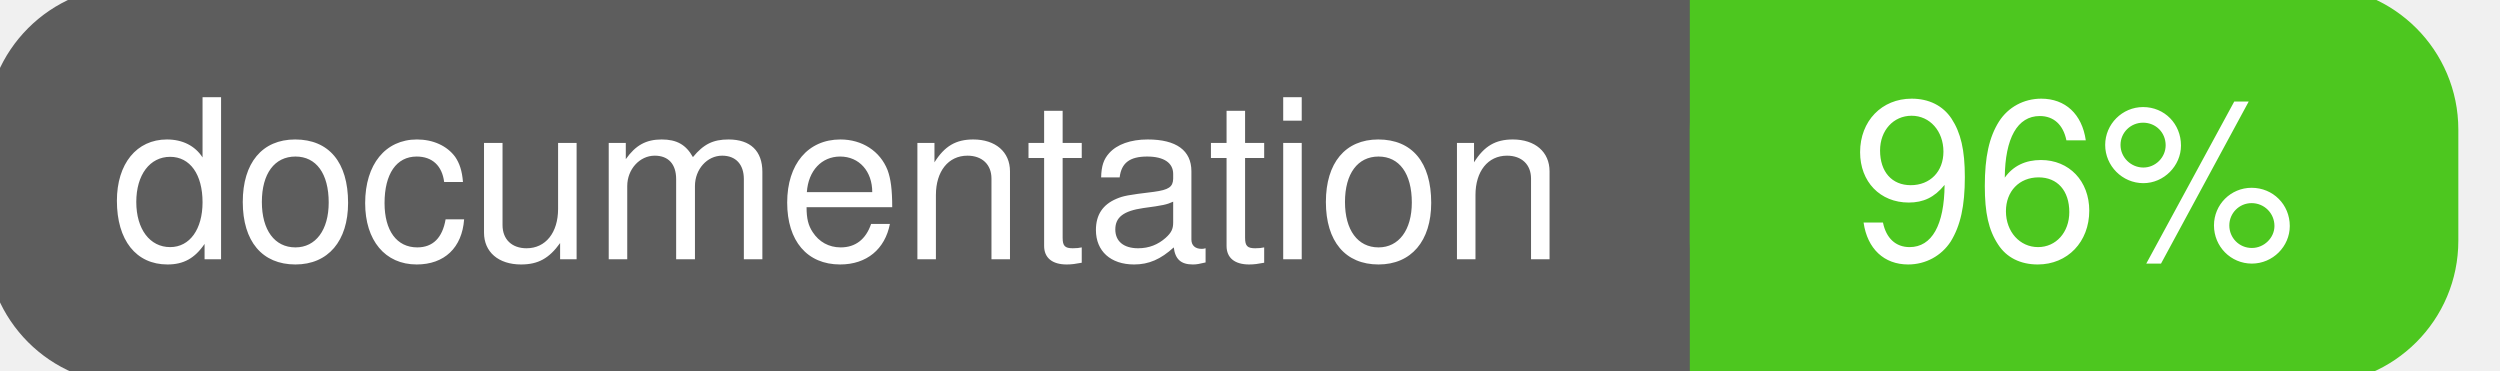
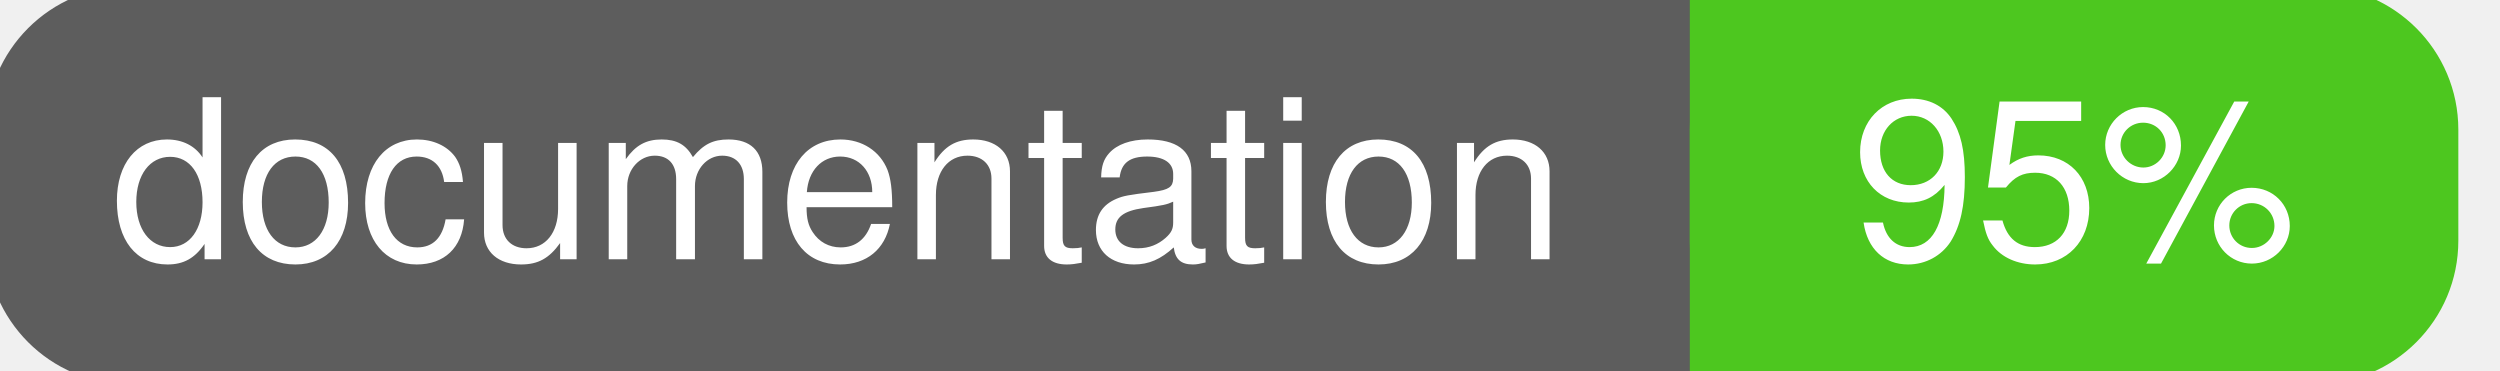
<svg xmlns="http://www.w3.org/2000/svg" width="135" height="20">
  <g>
    <rect id="svg_1" height="20" width="130" y="0" x="0" stroke-width="1.5" stroke="#5d5d5d" fill="#5d5d5d" rx="7" ry="7" />
    <rect id="svg_2" height="20" width="40" y="0" x="92" stroke-width="1.5" stroke="#4dc71f" fill="#4dc71f" rx="7" ry="7" />
    <rect id="svg_3" height="20" width="22" y="0" x="92" stroke-width="1.5" stroke="#4dc71f" fill="#4dc71f" />
    <text xml:space="preserve" text-anchor="start" font-family="Helvetica, Arial, sans-serif" font-size="12" id="svg_4" y="14" x="6" stroke-width="0" stroke="#5d5d5d" fill="#ffffff">documentation</text>
-     <text xml:space="preserve" text-anchor="middle" font-family="Helvetica, Arial, sans-serif" font-size="12" id="svg_5" y="14" x="112" stroke-width="0" stroke="#5d5d5d" fill="#ffffff" style="text-anchor: middle">96%</text>
+     <text xml:space="preserve" text-anchor="middle" font-family="Helvetica, Arial, sans-serif" font-size="12" id="svg_5" y="14" x="112" stroke-width="0" stroke="#5d5d5d" fill="#ffffff" style="text-anchor: middle">95%</text>
  </g>
</svg>
